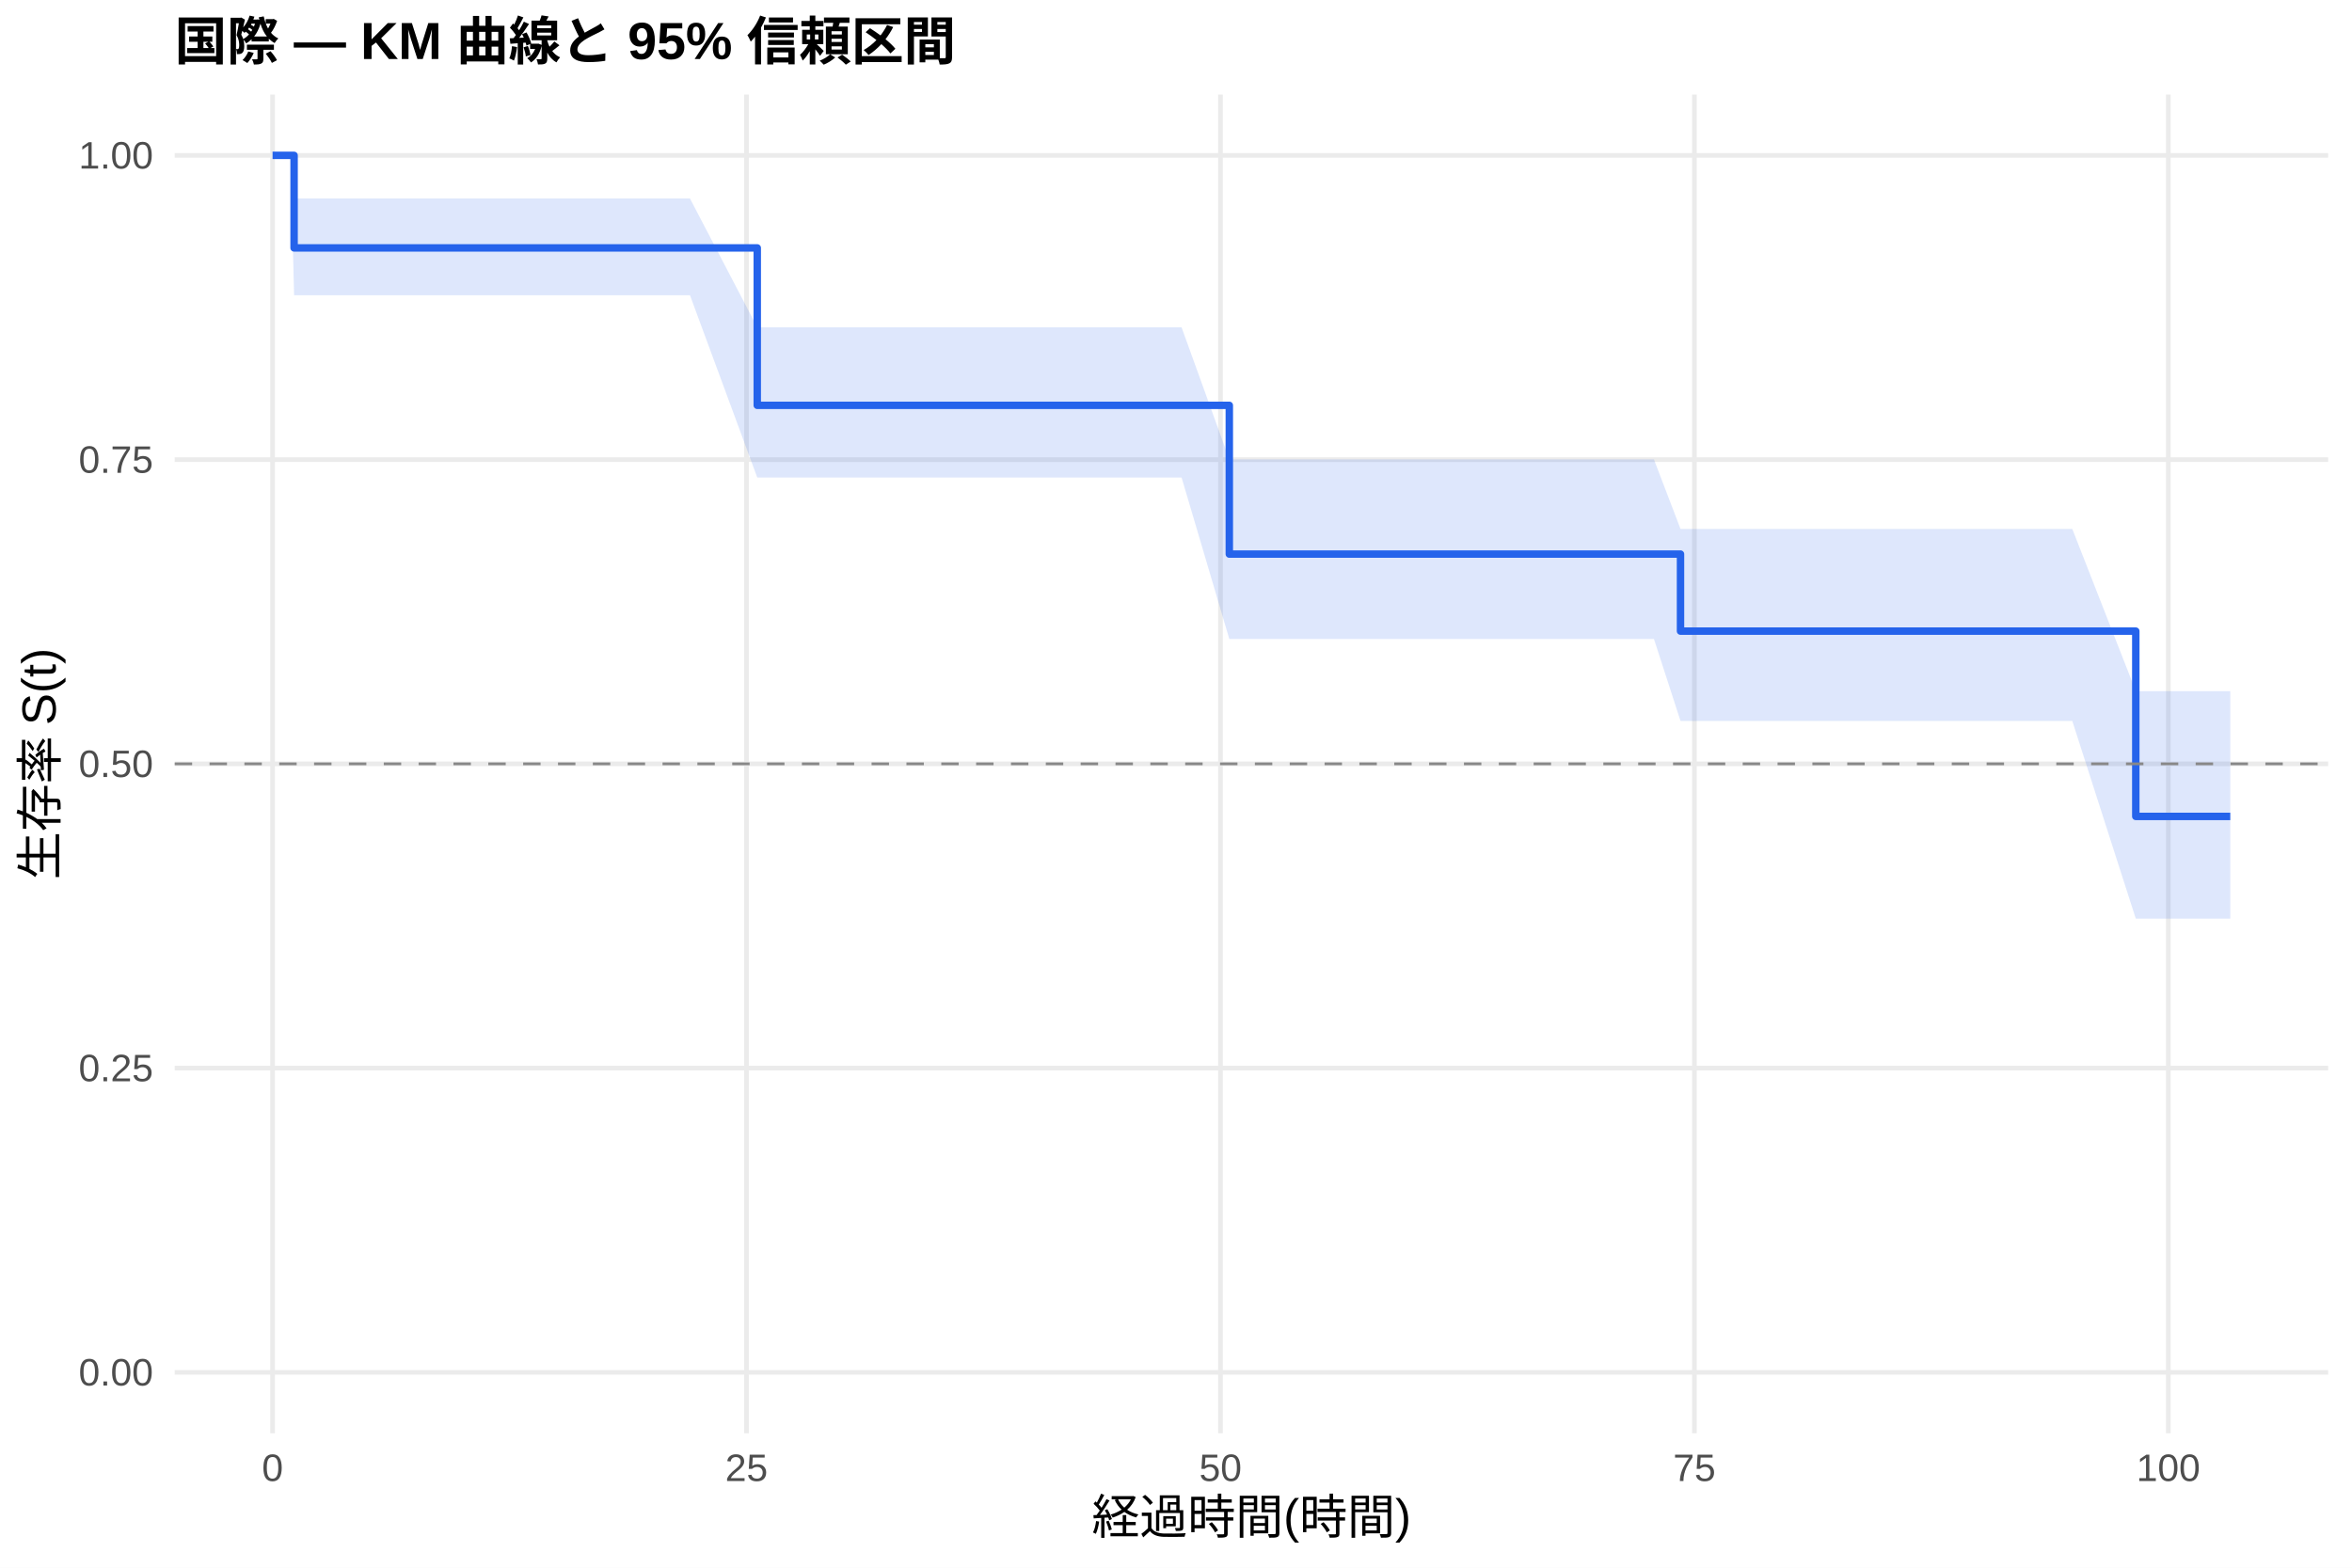
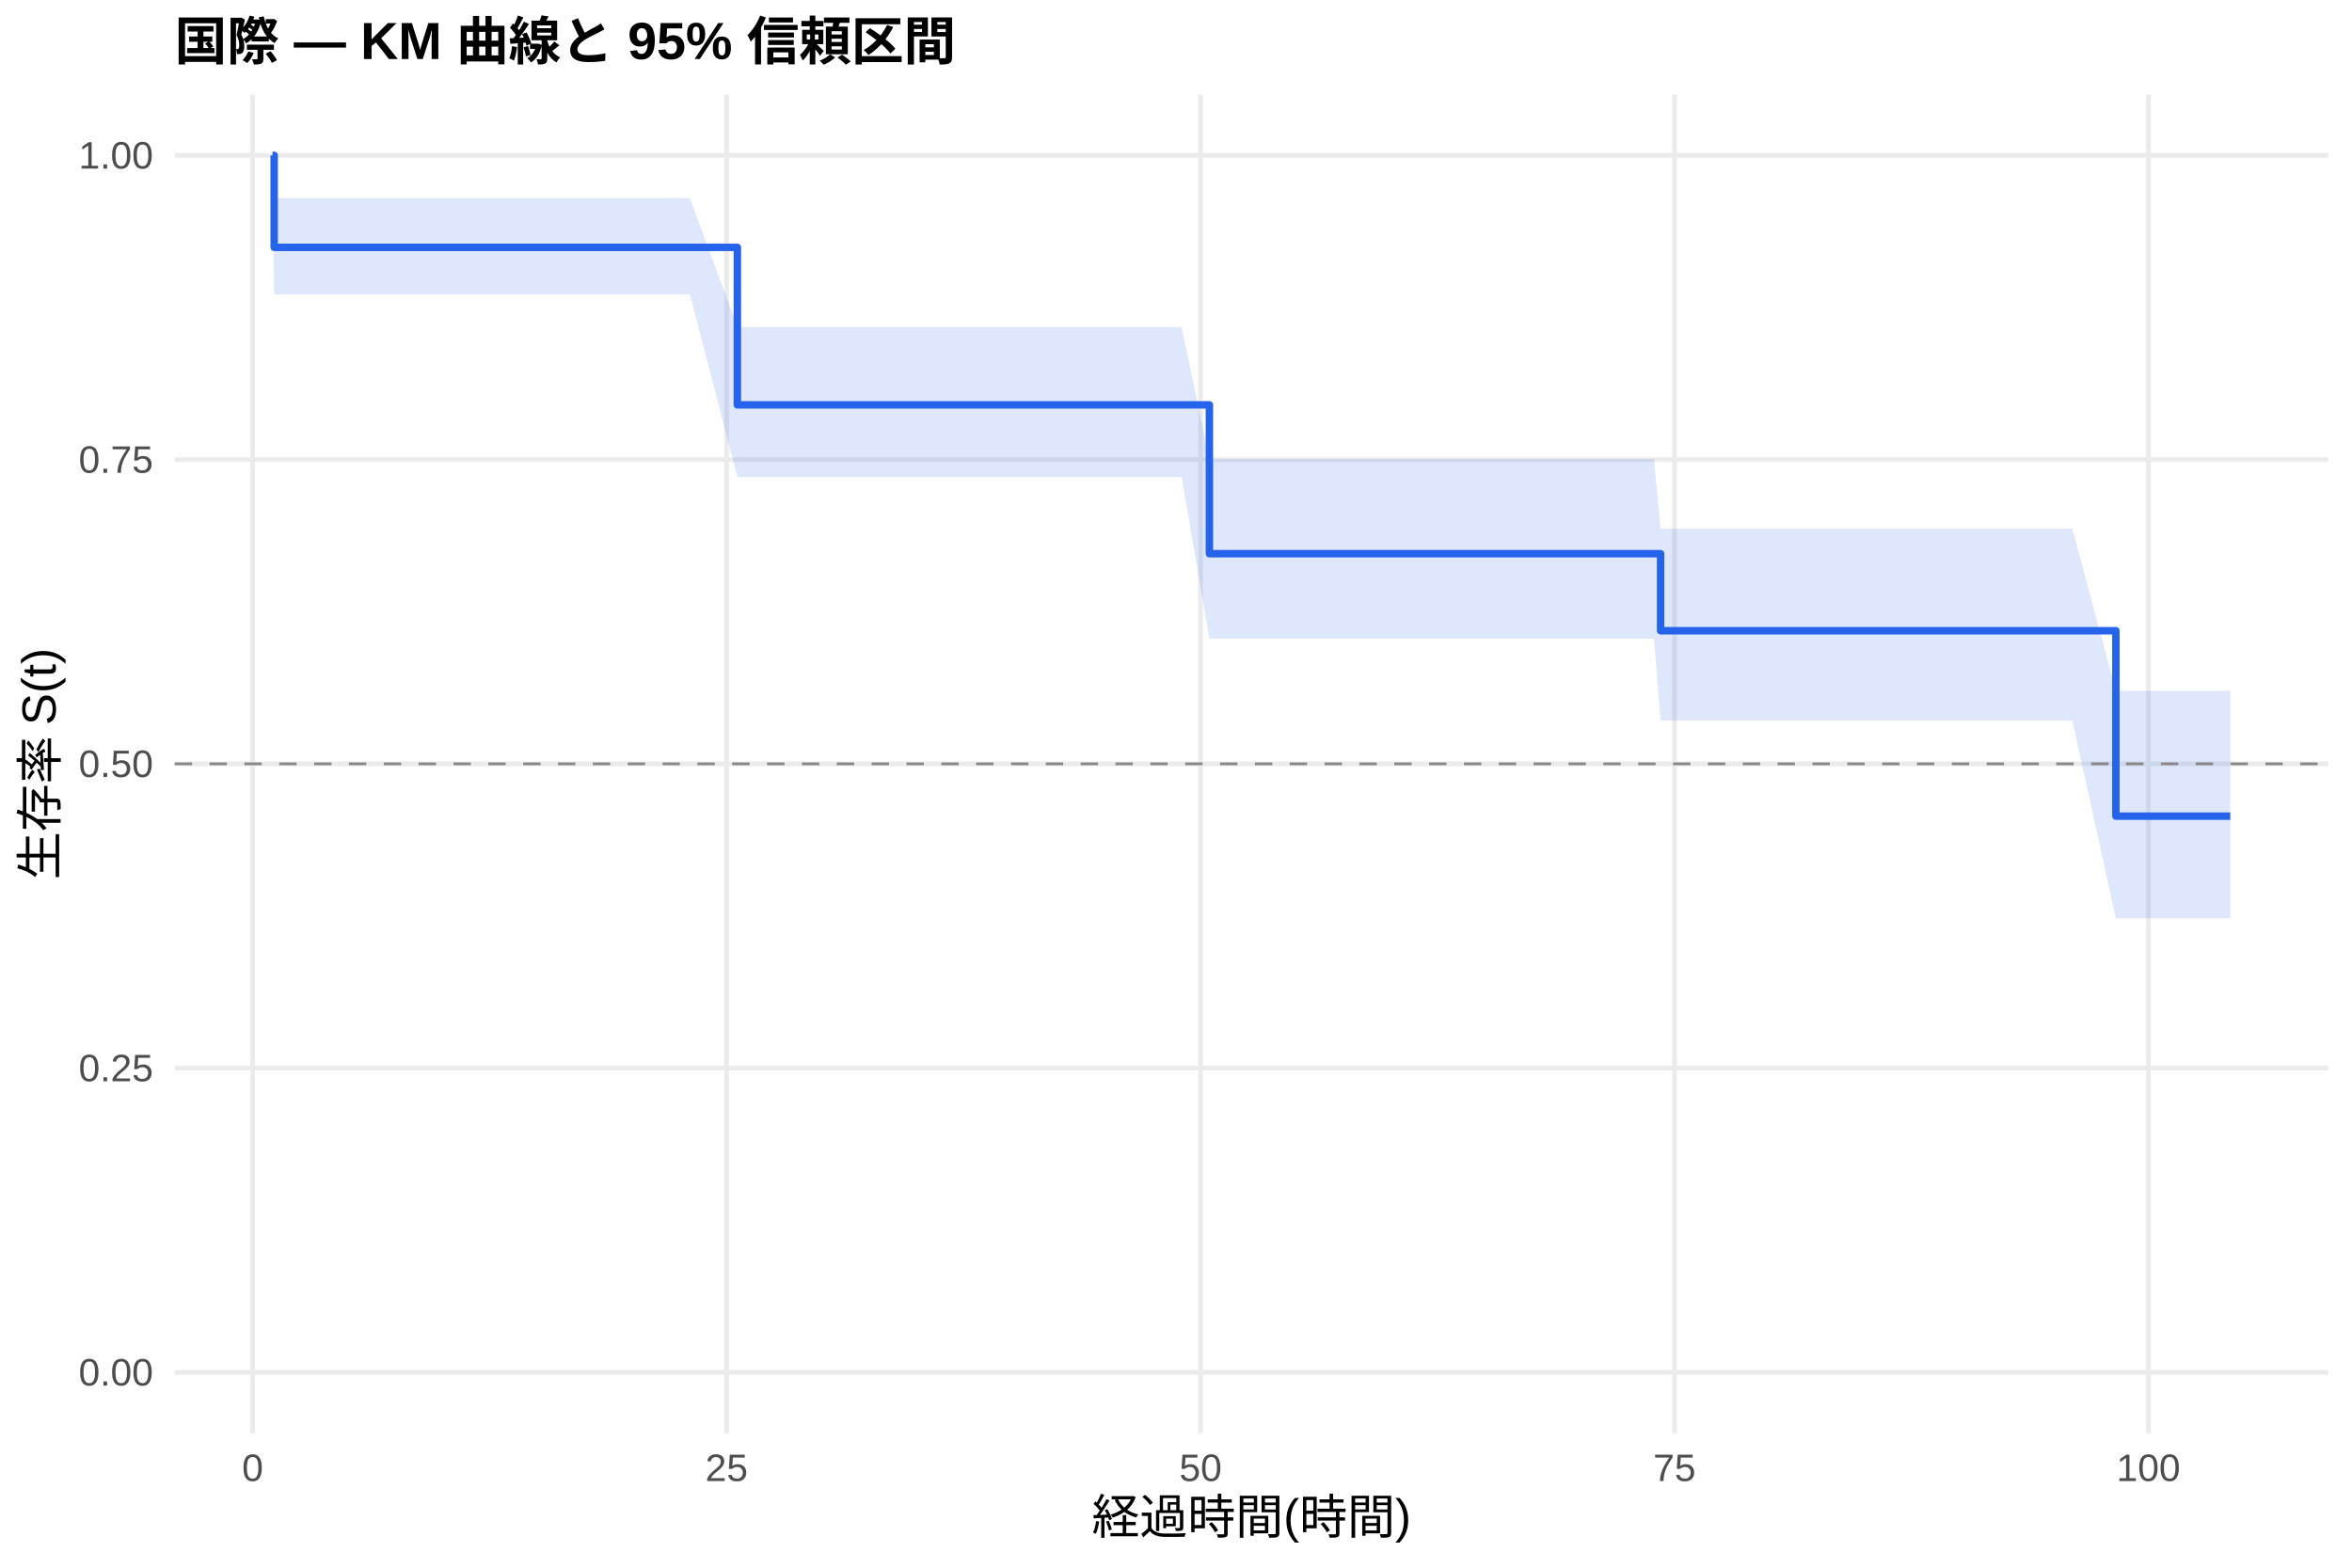
<svg xmlns="http://www.w3.org/2000/svg" width="540.00pt" height="360.00pt" viewBox="0 0 540.00 360.00">
  <g class="svglite">
    <defs>
      <style type="text/css">
    .svglite line, .svglite polyline, .svglite polygon, .svglite path, .svglite rect, .svglite circle {
      fill: none;
      stroke: #000000;
      stroke-linecap: round;
      stroke-linejoin: round;
      stroke-miterlimit: 10.00;
    }
    .svglite text {
      white-space: pre;
    }
    .svglite g.glyphgroup path {
      fill: inherit;
      stroke: none;
    }
  </style>
    </defs>
    <rect width="100%" height="100%" style="stroke: none; fill: #FFFFFF;" />
    <defs>
      <clipPath id="cpMC4wMHw1NDAuMDB8MC4wMHwzNjAuMDA=">
        <rect x="0.00" y="0.00" width="540.00" height="360.00" />
      </clipPath>
    </defs>
    <g clip-path="url(#cpMC4wMHw1NDAuMDB8MC4wMHwzNjAuMDA=)">
      <rect x="0" y="0.00" width="540.00" height="360.00" style="stroke-width: 1.07; stroke: none; fill: #FFFFFF;" />
    </g>
    <defs>
      <clipPath id="cpNDAuMTF8NTM0LjUyfDIxLjcxfDMyOS4xMg==">
        <rect x="40.11" y="21.71" width="494.41" height="307.41" />
      </clipPath>
    </defs>
    <g clip-path="url(#cpNDAuMTF8NTM0LjUyfDIxLjcxfDMyOS4xMg==)">
      <polyline points="40.11,315.14 534.52,315.14 " style="stroke-width: 1.07; stroke: #EBEBEB; stroke-linecap: butt;" />
      <polyline points="40.11,245.28 534.52,245.28 " style="stroke-width: 1.07; stroke: #EBEBEB; stroke-linecap: butt;" />
      <polyline points="40.11,175.41 534.52,175.41 " style="stroke-width: 1.07; stroke: #EBEBEB; stroke-linecap: butt;" />
      <polyline points="40.11,105.55 534.52,105.55 " style="stroke-width: 1.07; stroke: #EBEBEB; stroke-linecap: butt;" />
      <polyline points="40.11,35.68 534.52,35.68 " style="stroke-width: 1.07; stroke: #EBEBEB; stroke-linecap: butt;" />
-       <polyline points="62.58,329.12 62.58,21.71 " style="stroke-width: 1.07; stroke: #EBEBEB; stroke-linecap: butt;" />
-       <polyline points="171.39,329.12 171.39,21.71 " style="stroke-width: 1.07; stroke: #EBEBEB; stroke-linecap: butt;" />
-       <polyline points="280.21,329.12 280.21,21.71 " style="stroke-width: 1.07; stroke: #EBEBEB; stroke-linecap: butt;" />
-       <polyline points="389.02,329.12 389.02,21.71 " style="stroke-width: 1.07; stroke: #EBEBEB; stroke-linecap: butt;" />
-       <polyline points="497.83,329.12 497.83,21.71 " style="stroke-width: 1.07; stroke: #EBEBEB; stroke-linecap: butt;" />
-       <polygon points="62.58,35.68 66.72,35.68 67.52,45.58 106.18,45.58 131.64,45.58 142.31,45.58 158.41,45.58 173.86,75.17 214.63,75.17 230.59,75.17 240.09,75.17 247.34,75.17 253.08,75.17 266.79,75.17 271.28,75.17 282.24,105.50 304.58,105.50 308.13,105.50 314.66,105.50 318.73,105.50 334.54,105.50 340.27,105.50 344.19,105.50 371.10,105.50 375.45,105.50 379.73,105.50 385.83,121.46 401.06,121.46 408.89,121.46 412.59,121.46 419.05,121.46 427.10,121.46 431.09,121.46 435.44,121.46 439.07,121.46 452.49,121.46 461.85,121.46 475.78,121.46 490.36,158.71 497.47,158.71 501.09,158.71 512.05,158.71 512.05,210.96 501.09,210.96 497.47,210.96 490.36,210.96 475.78,165.55 461.85,165.55 452.49,165.55 439.07,165.55 435.44,165.55 431.09,165.55 427.10,165.55 419.05,165.55 412.59,165.55 408.89,165.55 401.06,165.55 385.83,165.55 379.73,146.73 375.45,146.73 371.10,146.73 344.19,146.73 340.27,146.73 334.54,146.73 318.73,146.73 314.66,146.73 308.13,146.73 304.58,146.73 282.24,146.73 271.28,109.65 266.79,109.65 253.08,109.65 247.34,109.65 240.09,109.65 230.59,109.65 214.63,109.65 173.86,109.65 158.41,67.79 142.31,67.79 131.64,67.79 106.18,67.79 67.52,67.79 66.72,35.68 62.58,35.68 " style="stroke-width: 0.00; stroke: none; stroke-linecap: butt; fill: #2563EB; fill-opacity: 0.15;" />
-       <polyline points="62.58,35.68 66.72,35.68 67.52,45.58 106.18,45.58 131.64,45.58 142.31,45.58 158.41,45.58 173.86,75.17 214.63,75.17 230.59,75.17 240.09,75.17 247.34,75.17 253.08,75.17 266.79,75.17 271.28,75.17 282.24,105.50 304.58,105.50 308.13,105.50 314.66,105.50 318.73,105.50 334.54,105.50 340.27,105.50 344.19,105.50 371.10,105.50 375.45,105.50 379.73,105.50 385.83,121.46 401.06,121.46 408.89,121.46 412.59,121.46 419.05,121.46 427.10,121.46 431.09,121.46 435.44,121.46 439.07,121.46 452.49,121.46 461.85,121.46 475.78,121.46 490.36,158.71 497.47,158.71 501.09,158.71 512.05,158.71 " style="stroke-width: 1.07; stroke: none; stroke-linecap: butt;" />
-       <polyline points="512.05,210.96 501.09,210.96 497.47,210.96 490.36,210.96 475.78,165.55 461.85,165.55 452.49,165.55 439.07,165.55 435.44,165.55 431.09,165.55 427.10,165.55 419.05,165.55 412.59,165.55 408.89,165.55 401.06,165.55 385.83,165.55 379.73,146.73 375.45,146.73 371.10,146.73 344.19,146.73 340.27,146.73 334.54,146.73 318.73,146.73 314.66,146.73 308.13,146.73 304.58,146.73 282.24,146.73 271.28,109.65 266.79,109.65 253.08,109.65 247.34,109.65 240.09,109.65 230.59,109.65 214.63,109.65 173.86,109.65 158.41,67.79 142.31,67.79 131.64,67.79 106.18,67.79 67.52,67.79 66.72,35.68 62.58,35.68 " style="stroke-width: 1.07; stroke: none; stroke-linecap: butt;" />
-       <polyline points="62.58,35.68 66.72,35.68 66.72,35.68 67.52,35.68 67.52,56.93 106.18,56.93 106.18,56.93 131.64,56.93 131.64,56.93 142.31,56.93 142.31,56.93 158.41,56.93 158.41,56.93 173.86,56.93 173.86,93.08 214.63,93.08 214.63,93.08 230.59,93.08 230.59,93.08 240.09,93.08 240.09,93.08 247.34,93.08 247.34,93.08 253.08,93.08 253.08,93.08 266.79,93.08 266.79,93.08 271.28,93.08 271.28,93.08 282.24,93.08 282.24,127.24 304.58,127.24 304.58,127.24 308.13,127.24 308.13,127.24 314.66,127.24 314.66,127.24 318.73,127.24 318.73,127.24 334.54,127.24 334.54,127.24 340.27,127.24 340.27,127.24 344.19,127.24 344.19,127.24 371.10,127.24 371.10,127.24 375.45,127.24 375.45,127.24 379.73,127.24 379.73,127.24 385.83,127.24 385.83,144.93 401.06,144.93 401.06,144.93 408.89,144.93 408.89,144.93 412.59,144.93 412.59,144.93 419.05,144.93 419.05,144.93 427.10,144.93 427.10,144.93 431.09,144.93 431.09,144.93 435.44,144.93 435.44,144.93 439.07,144.93 439.07,144.93 452.49,144.93 452.49,144.93 461.85,144.93 461.85,144.93 475.78,144.93 475.78,144.93 490.36,144.93 490.36,187.48 497.47,187.48 497.47,187.48 501.09,187.48 501.09,187.48 512.05,187.48 512.05,187.48 " style="stroke-width: 1.71; stroke: #2563EB; stroke-linecap: butt;" />
+       <polyline points="58.01,329.12 58.01,21.71 " style="stroke-width: 1.07; stroke: #EBEBEB; stroke-linecap: butt;" />
+       <polyline points="166.82,329.12 166.82,21.71 " style="stroke-width: 1.07; stroke: #EBEBEB; stroke-linecap: butt;" />
+       <polyline points="275.64,329.12 275.64,21.71 " style="stroke-width: 1.07; stroke: #EBEBEB; stroke-linecap: butt;" />
+       <polyline points="384.45,329.12 384.45,21.71 " style="stroke-width: 1.07; stroke: #EBEBEB; stroke-linecap: butt;" />
+       <polyline points="493.26,329.12 493.26,21.71 " style="stroke-width: 1.07; stroke: #EBEBEB; stroke-linecap: butt;" />
+       <polygon points="62.58,35.68 62.95,45.52 66.72,45.52 106.18,45.52 131.64,45.52 142.31,45.52 158.41,45.52 169.29,75.09 214.63,75.09 230.59,75.09 240.09,75.09 247.34,75.09 253.08,75.09 266.79,75.09 271.28,75.09 277.67,105.42 304.58,105.42 308.13,105.42 314.66,105.42 318.73,105.42 334.54,105.42 340.27,105.42 344.19,105.42 371.10,105.42 375.45,105.42 379.73,105.42 381.26,121.38 401.06,121.38 408.89,121.38 412.59,121.38 419.05,121.38 427.10,121.38 431.09,121.38 435.44,121.38 439.07,121.38 452.49,121.38 461.85,121.38 475.78,121.38 485.79,158.64 497.47,158.64 501.09,158.64 512.05,158.64 512.05,210.90 501.09,210.90 497.47,210.90 485.79,210.90 475.78,165.47 461.85,165.47 452.49,165.47 439.07,165.47 435.44,165.47 431.09,165.47 427.10,165.47 419.05,165.47 412.59,165.47 408.89,165.47 401.06,165.47 381.26,165.47 379.73,146.63 375.45,146.63 371.10,146.63 344.19,146.63 340.27,146.63 334.54,146.63 318.73,146.63 314.66,146.63 308.13,146.63 304.58,146.63 277.67,146.63 271.28,109.52 266.79,109.52 253.08,109.52 247.34,109.52 240.09,109.52 230.59,109.52 214.63,109.52 169.29,109.52 158.41,67.61 142.31,67.61 131.64,67.61 106.18,67.61 66.72,67.61 62.95,67.61 62.58,35.68 " style="stroke-width: 0.00; stroke: none; stroke-linecap: butt; fill: #2563EB; fill-opacity: 0.15;" />
+       <polyline points="62.58,35.68 62.95,45.52 66.72,45.52 106.18,45.52 131.64,45.52 142.31,45.52 158.41,45.52 169.29,75.09 214.63,75.09 230.59,75.09 240.09,75.09 247.34,75.09 253.08,75.09 266.79,75.09 271.28,75.09 277.67,105.42 304.58,105.42 308.13,105.42 314.66,105.42 318.73,105.42 334.54,105.42 340.27,105.42 344.19,105.42 371.10,105.42 375.45,105.42 379.73,105.42 381.26,121.38 401.06,121.38 408.89,121.38 412.59,121.38 419.05,121.38 427.10,121.38 431.09,121.38 435.44,121.38 439.07,121.38 452.49,121.38 461.85,121.38 475.78,121.38 485.79,158.64 497.47,158.64 501.09,158.64 512.05,158.64 " style="stroke-width: 1.07; stroke: none; stroke-linecap: butt;" />
+       <polyline points="512.05,210.90 501.09,210.90 497.47,210.90 485.79,210.90 475.78,165.47 461.85,165.47 452.49,165.47 439.07,165.47 435.44,165.47 431.09,165.47 427.10,165.47 419.05,165.47 412.59,165.47 408.89,165.47 401.06,165.47 381.26,165.47 379.73,146.63 375.45,146.63 371.10,146.63 344.19,146.63 340.27,146.63 334.54,146.63 318.73,146.63 314.66,146.63 308.13,146.63 304.58,146.63 277.67,146.63 271.28,109.52 266.79,109.52 253.08,109.52 247.34,109.52 240.09,109.52 230.59,109.52 214.63,109.52 169.29,109.52 158.41,67.61 142.31,67.61 131.64,67.61 106.18,67.61 66.72,67.61 62.95,67.61 62.58,35.68 " style="stroke-width: 1.07; stroke: none; stroke-linecap: butt;" />
+       <polyline points="62.58,35.68 62.95,35.68 62.95,56.80 66.72,56.80 66.72,56.80 106.18,56.80 106.18,56.80 131.64,56.80 131.64,56.80 142.31,56.80 142.31,56.80 158.41,56.80 158.41,56.80 169.29,56.80 169.29,92.97 214.63,92.97 214.63,92.97 230.59,92.97 230.59,92.97 240.09,92.97 240.09,92.97 247.34,92.97 247.34,92.97 253.08,92.97 253.08,92.97 266.79,92.97 266.79,92.97 271.28,92.97 271.28,92.97 277.67,92.97 277.67,127.15 304.58,127.15 304.58,127.15 308.13,127.15 308.13,127.15 314.66,127.15 314.66,127.15 318.73,127.15 318.73,127.15 334.54,127.15 334.54,127.15 340.27,127.15 340.27,127.15 344.19,127.15 344.19,127.15 371.10,127.15 371.10,127.15 375.45,127.15 375.45,127.15 379.73,127.15 379.73,127.15 381.26,127.15 381.26,144.84 401.06,144.84 401.06,144.84 408.89,144.84 408.89,144.84 412.59,144.84 412.59,144.84 419.05,144.84 419.05,144.84 427.10,144.84 427.10,144.84 431.09,144.84 431.09,144.84 435.44,144.84 435.44,144.84 439.07,144.84 439.07,144.84 452.49,144.84 452.49,144.84 461.85,144.84 461.85,144.84 475.78,144.84 475.78,144.84 485.79,144.84 485.79,187.42 497.47,187.42 497.47,187.42 501.09,187.42 501.09,187.42 512.05,187.42 512.05,187.42 " style="stroke-width: 1.71; stroke: #2563EB; stroke-linecap: butt;" />
      <line x1="40.11" y1="175.41" x2="534.52" y2="175.41" style="stroke-width: 0.64; stroke: #888888; stroke-dasharray: 4.00,4.00; stroke-linecap: butt;" />
    </g>
    <g clip-path="url(#cpMC4wMHw1NDAuMDB8MC4wMHwzNjAuMDA=)">
      <text x="35.18" y="318.17" text-anchor="end" style="font-size: 8.80px;fill: #4D4D4D; font-family: &quot;Liberation Sans&quot;;" textLength="17.11px" lengthAdjust="spacingAndGlyphs">0.00</text>
      <text x="35.18" y="248.30" text-anchor="end" style="font-size: 8.80px;fill: #4D4D4D; font-family: &quot;Liberation Sans&quot;;" textLength="17.11px" lengthAdjust="spacingAndGlyphs">0.25</text>
      <text x="35.18" y="178.44" text-anchor="end" style="font-size: 8.80px;fill: #4D4D4D; font-family: &quot;Liberation Sans&quot;;" textLength="17.11px" lengthAdjust="spacingAndGlyphs">0.50</text>
      <text x="35.18" y="108.57" text-anchor="end" style="font-size: 8.80px;fill: #4D4D4D; font-family: &quot;Liberation Sans&quot;;" textLength="17.11px" lengthAdjust="spacingAndGlyphs">0.75</text>
      <text x="35.18" y="38.71" text-anchor="end" style="font-size: 8.80px;fill: #4D4D4D; font-family: &quot;Liberation Sans&quot;;" textLength="17.11px" lengthAdjust="spacingAndGlyphs">1.00</text>
-       <text x="62.58" y="340.10" text-anchor="middle" style="font-size: 8.80px;fill: #4D4D4D; font-family: &quot;Liberation Sans&quot;;" textLength="4.89px" lengthAdjust="spacingAndGlyphs">0</text>
-       <text x="171.39" y="340.10" text-anchor="middle" style="font-size: 8.80px;fill: #4D4D4D; font-family: &quot;Liberation Sans&quot;;" textLength="9.78px" lengthAdjust="spacingAndGlyphs">25</text>
-       <text x="280.21" y="340.10" text-anchor="middle" style="font-size: 8.80px;fill: #4D4D4D; font-family: &quot;Liberation Sans&quot;;" textLength="9.78px" lengthAdjust="spacingAndGlyphs">50</text>
-       <text x="389.02" y="340.10" text-anchor="middle" style="font-size: 8.80px;fill: #4D4D4D; font-family: &quot;Liberation Sans&quot;;" textLength="9.78px" lengthAdjust="spacingAndGlyphs">75</text>
-       <text x="497.83" y="340.10" text-anchor="middle" style="font-size: 8.80px;fill: #4D4D4D; font-family: &quot;Liberation Sans&quot;;" textLength="14.67px" lengthAdjust="spacingAndGlyphs">100</text>
+       <text x="58.01" y="340.10" text-anchor="middle" style="font-size: 8.80px;fill: #4D4D4D; font-family: &quot;Liberation Sans&quot;;" textLength="4.89px" lengthAdjust="spacingAndGlyphs">0</text>
+       <text x="166.82" y="340.10" text-anchor="middle" style="font-size: 8.80px;fill: #4D4D4D; font-family: &quot;Liberation Sans&quot;;" textLength="9.78px" lengthAdjust="spacingAndGlyphs">25</text>
+       <text x="275.64" y="340.10" text-anchor="middle" style="font-size: 8.80px;fill: #4D4D4D; font-family: &quot;Liberation Sans&quot;;" textLength="9.78px" lengthAdjust="spacingAndGlyphs">50</text>
+       <text x="384.45" y="340.10" text-anchor="middle" style="font-size: 8.80px;fill: #4D4D4D; font-family: &quot;Liberation Sans&quot;;" textLength="9.78px" lengthAdjust="spacingAndGlyphs">75</text>
+       <text x="493.26" y="340.10" text-anchor="middle" style="font-size: 8.80px;fill: #4D4D4D; font-family: &quot;Liberation Sans&quot;;" textLength="14.67px" lengthAdjust="spacingAndGlyphs">100</text>
      <text x="287.32" y="352.24" text-anchor="middle" style="font-size: 11.00px; font-family: &quot;Liberation Sans&quot;;" textLength="73.31px" lengthAdjust="spacingAndGlyphs">経過時間(時間)</text>
      <text transform="translate(13.05,175.41) rotate(-90)" text-anchor="middle" style="font-size: 11.00px; font-family: &quot;Liberation Sans&quot;;" textLength="53.78px" lengthAdjust="spacingAndGlyphs">生存率 S(t)</text>
      <text x="40.11" y="13.74" style="font-size: 12.00px; font-weight: bold; font-family: &quot;Liberation Sans&quot;;" textLength="179.33px" lengthAdjust="spacingAndGlyphs">国際 — KM 曲線と 95% 信頼区間</text>
    </g>
  </g>
</svg>
